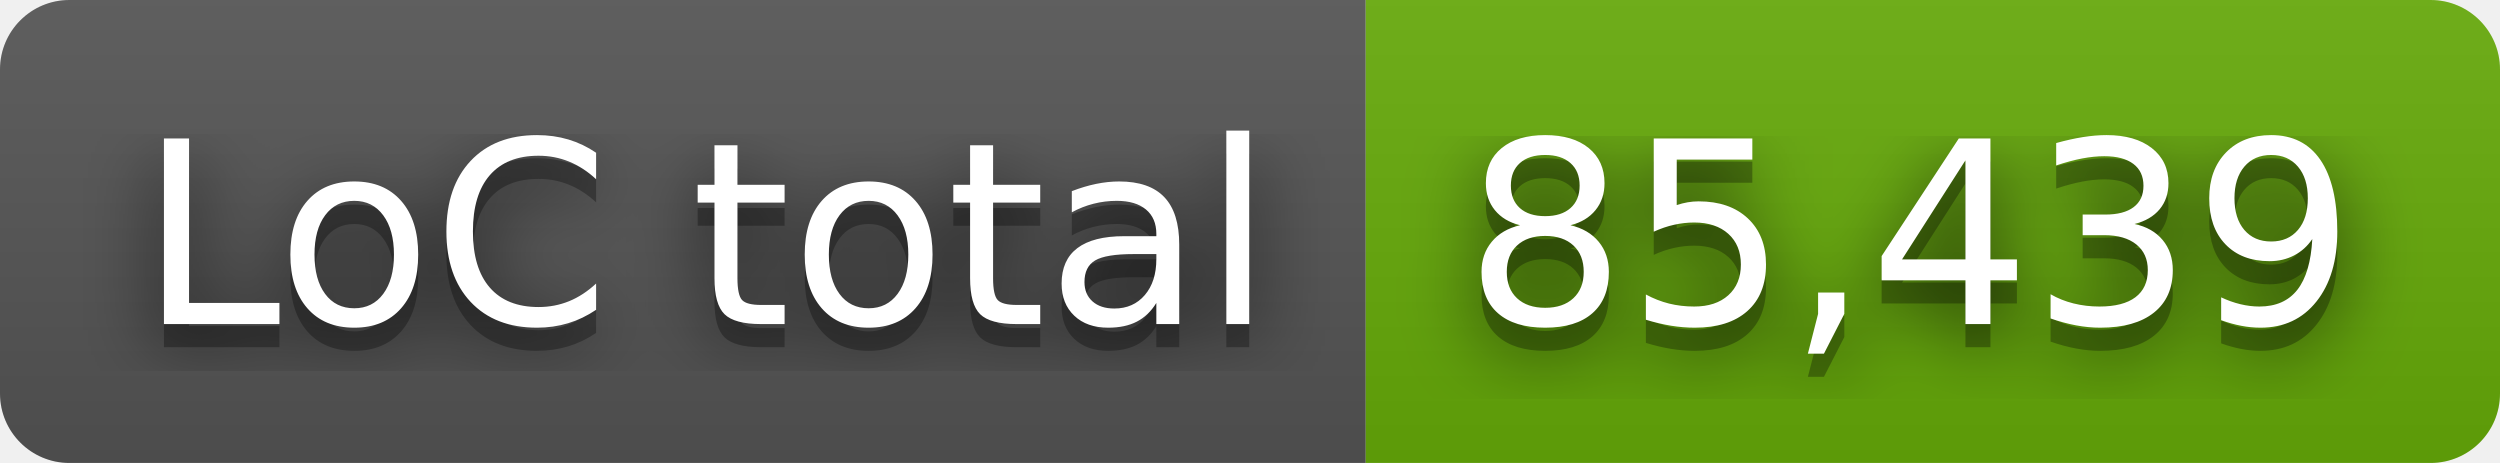
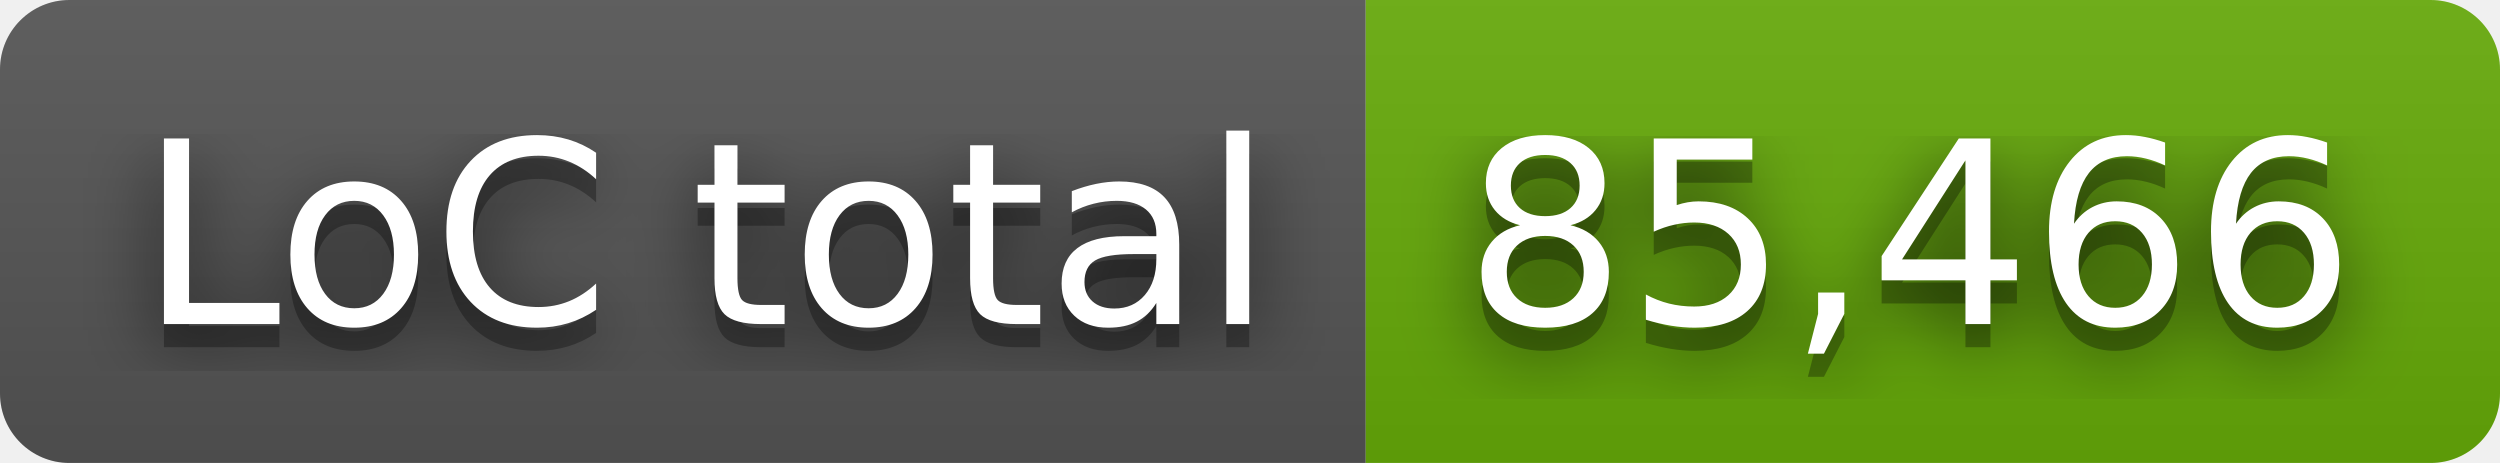
- <svg xmlns="http://www.w3.org/2000/svg" width="108" height="20" role="img" aria-label="LoC total: 85,439">
+ <svg xmlns="http://www.w3.org/2000/svg" width="108" height="20" role="img" aria-label="LoC total: 85,466">
  <filter id="blur">
    <feGaussianBlur stdDeviation="16" />
  </filter>
  <linearGradient id="s" x2="0" y2="100%">
    <stop offset="0" stop-color="#bbb" stop-opacity=".1" />
    <stop offset="1" stop-opacity=".1" />
  </linearGradient>
  <clipPath id="r">
    <rect width="108" height="20" rx="3" />
  </clipPath>
  <g clip-path="url(#r)">
    <rect width="59" height="20" fill="#555" />
    <rect x="59" width="49" height="20" fill="#67ac09" />
    <rect width="108" height="20" fill="url(#s)" />
  </g>
  <g fill="#fff" text-anchor="middle" font-family="Verdana,Geneva,DejaVu Sans,sans-serif" text-rendering="geometricPrecision" font-size="110">
    <g transform="scale(.1)">
      <g aria-hidden="true" fill="#010101">
        <text x="305" y="150" fill-opacity=".8" filter="url(#blur)" textLength="490">LoC total</text>
        <text x="305" y="150" fill-opacity=".3" textLength="490">LoC total</text>
      </g>
      <text x="305" y="140" textLength="490">LoC total</text>
    </g>
    <g transform="scale(.1)">
      <g aria-hidden="true" fill="#010101">
-         <text x="825" y="150" fill-opacity=".8" filter="url(#blur)" textLength="390">85,439</text>
-         <text x="825" y="150" fill-opacity=".3" textLength="390">85,439</text>
+         <text x="825" y="150" fill-opacity=".8" filter="url(#blur)" textLength="390">85,466</text>
+         <text x="825" y="150" fill-opacity=".3" textLength="390">85,466</text>
      </g>
-       <text x="825" y="140" textLength="390">85,439</text>
+       <text x="825" y="140" textLength="390">85,466</text>
    </g>
  </g>
</svg>
